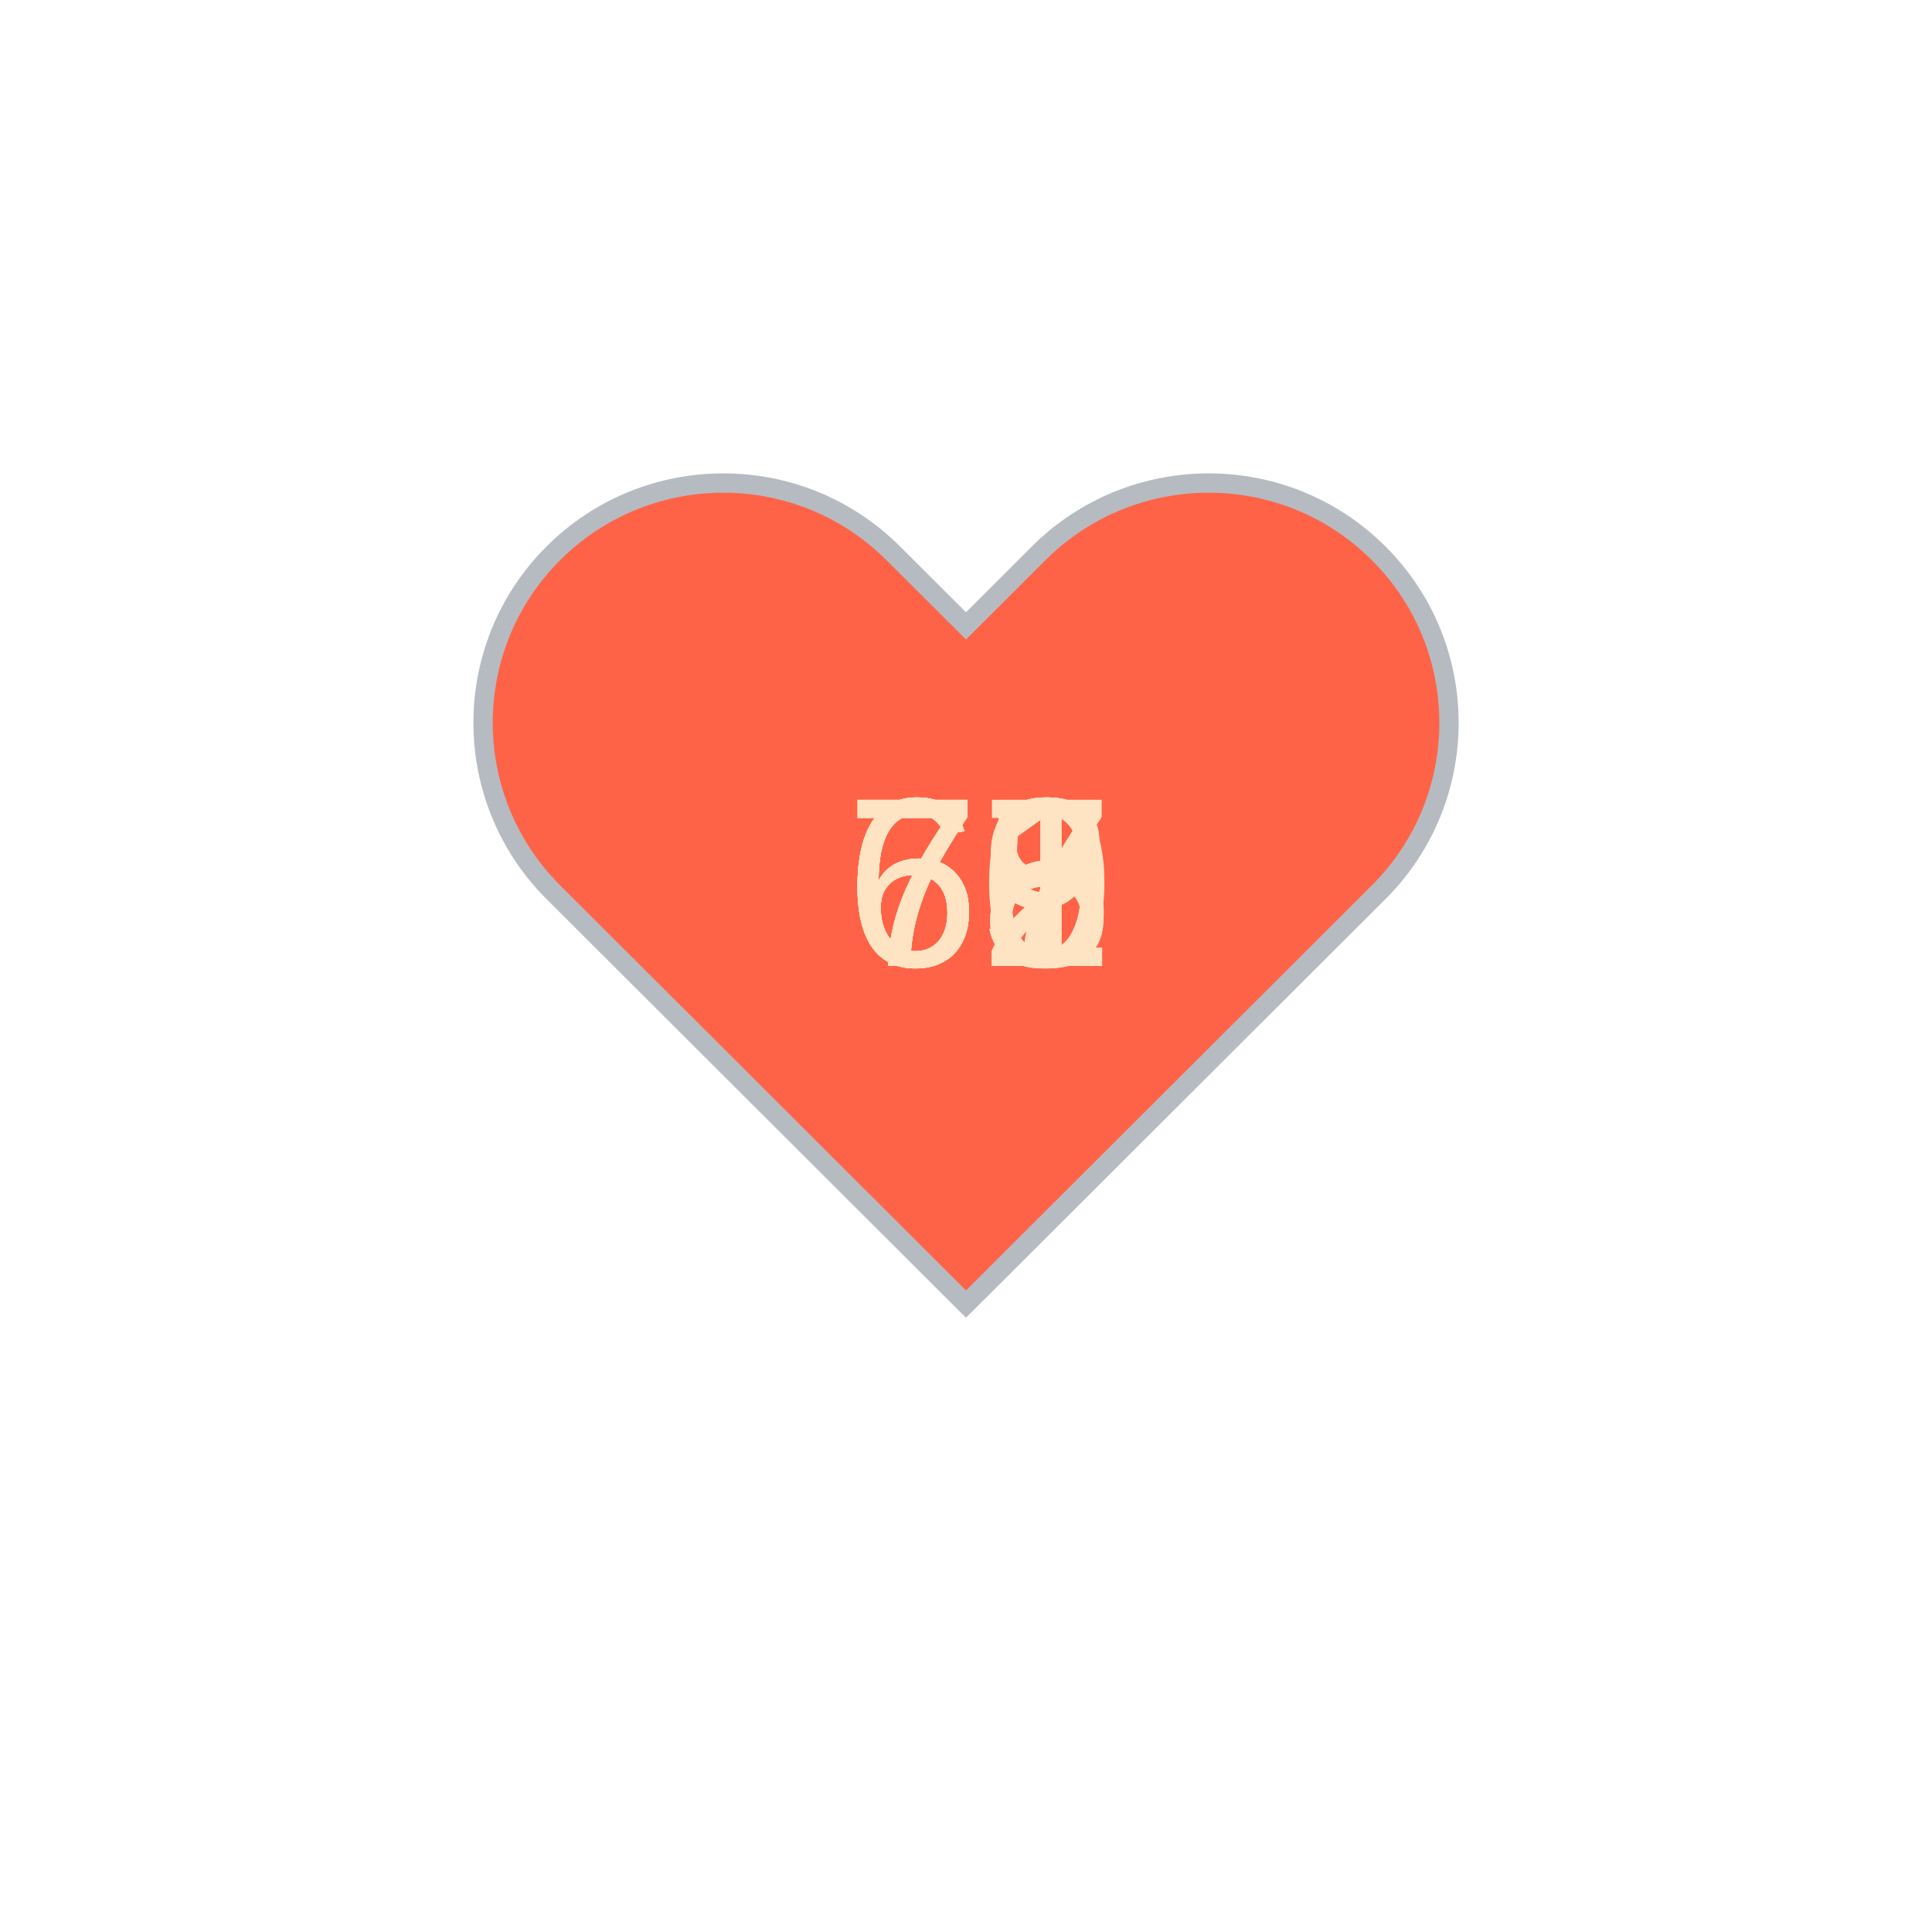
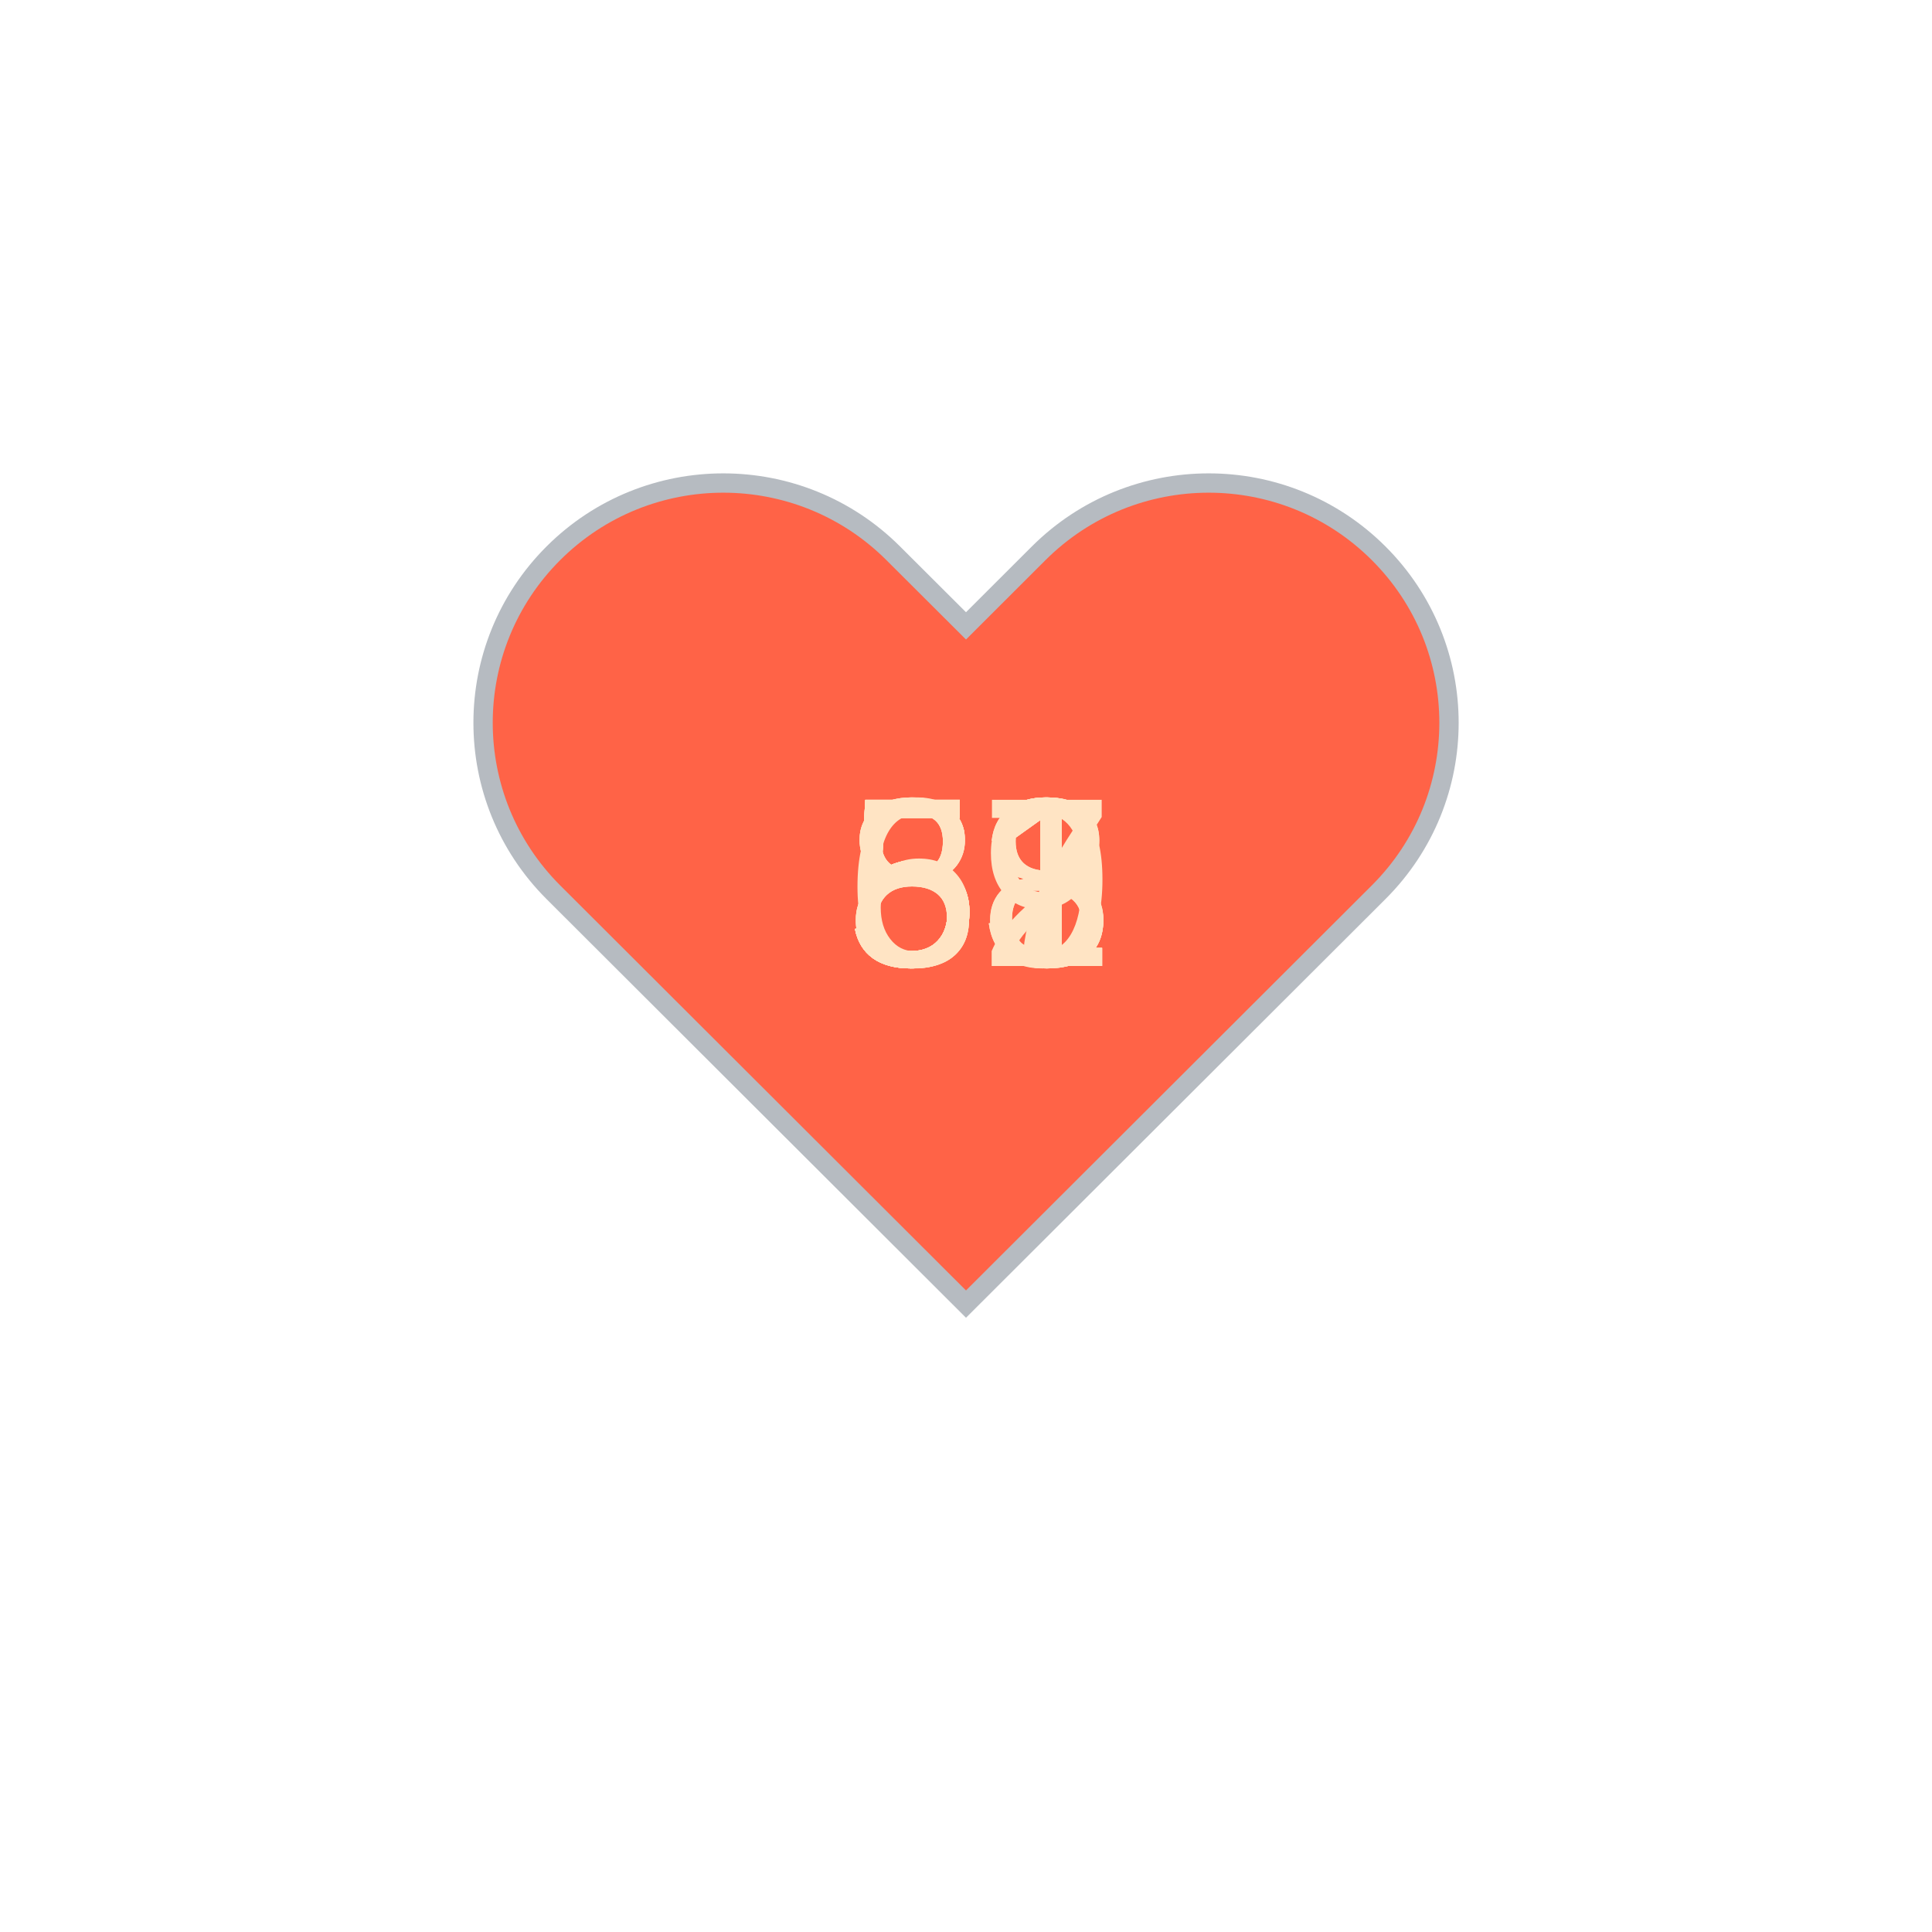
<svg xmlns="http://www.w3.org/2000/svg" baseProfile="full" height="150" version="1.1" viewBox="0,0,200,200" width="150">
  <defs />
  <g transform="translate(100 100)">
    <path d="M92.71,7.27L92.71,7.27c-9.71-9.69-25.46-9.69-35.18,0L50,14.79l-7.54-7.52C32.75-2.42,17-2.42,7.29,7.27v0 c-9.71,9.69-9.71,25.41,0,35.1L50,85l42.71-42.63C102.43,32.68,102.43,16.96,92.71,7.27z" fill="tomato" stroke="#B6BBC1" stroke-width="2" transform="translate(-50 -50)" />
    <animateTransform additive="sum" attributeName="transform" dur="1.2s" repeatCount="indefinite" type="scale" values="1; 1.5; 1.25; 1.5; 1.5; 1;" />
-     <text fill="bisque" style="font-size:25px; font-family:Arial" transform="translate(-12.5 0)">68<animate attributeName="visibility" dur="12.0s" keyTimes="0;0.1;0.2;0.3;0.4;0.5;0.6;0.7;0.8;0.9;1.0" repeatCount="indefinite" values="visible;hidden;hidden;hidden;hidden;hidden;hidden;hidden;hidden;hidden;hidden" />
+     <text fill="bisque" style="font-size:25px; font-family:Arial" transform="translate(-12.5 0)">52<animate attributeName="visibility" dur="12.0s" keyTimes="0;0.1;0.2;0.3;0.4;0.5;0.6;0.7;0.8;0.9;1.0" repeatCount="indefinite" values="visible;hidden;hidden;hidden;hidden;hidden;hidden;hidden;hidden;hidden;hidden" />
    </text>
-     <text fill="bisque" style="font-size:25px; font-family:Arial" transform="translate(-12.5 0)">69<animate attributeName="visibility" dur="12.0s" keyTimes="0;0.1;0.2;0.3;0.4;0.5;0.6;0.7;0.8;0.9;1.0" repeatCount="indefinite" values="hidden;visible;hidden;hidden;hidden;hidden;hidden;hidden;hidden;hidden;hidden" />
+     <text fill="bisque" style="font-size:25px; font-family:Arial" transform="translate(-12.5 0)">53<animate attributeName="visibility" dur="12.0s" keyTimes="0;0.1;0.2;0.3;0.4;0.5;0.6;0.7;0.8;0.9;1.0" repeatCount="indefinite" values="hidden;visible;hidden;hidden;hidden;hidden;hidden;hidden;hidden;hidden;hidden" />
    </text>
-     <text fill="bisque" style="font-size:25px; font-family:Arial" transform="translate(-12.5 0)">70<animate attributeName="visibility" dur="12.0s" keyTimes="0;0.1;0.2;0.3;0.4;0.5;0.6;0.7;0.8;0.9;1.0" repeatCount="indefinite" values="hidden;hidden;visible;hidden;hidden;hidden;hidden;hidden;hidden;hidden;hidden" />
+     <text fill="bisque" style="font-size:25px; font-family:Arial" transform="translate(-12.5 0)">58<animate attributeName="visibility" dur="12.0s" keyTimes="0;0.1;0.2;0.3;0.4;0.5;0.6;0.7;0.8;0.9;1.0" repeatCount="indefinite" values="hidden;hidden;visible;hidden;hidden;hidden;hidden;hidden;hidden;hidden;hidden" />
    </text>
-     <text fill="bisque" style="font-size:25px; font-family:Arial" transform="translate(-12.5 0)">69<animate attributeName="visibility" dur="12.0s" keyTimes="0;0.1;0.2;0.3;0.4;0.5;0.6;0.7;0.8;0.9;1.0" repeatCount="indefinite" values="hidden;hidden;hidden;visible;hidden;hidden;hidden;hidden;hidden;hidden;hidden" />
+     <text fill="bisque" style="font-size:25px; font-family:Arial" transform="translate(-12.5 0)">59<animate attributeName="visibility" dur="12.0s" keyTimes="0;0.1;0.2;0.3;0.4;0.5;0.6;0.7;0.8;0.9;1.0" repeatCount="indefinite" values="hidden;hidden;hidden;visible;hidden;hidden;hidden;hidden;hidden;hidden;hidden" />
    </text>
-     <text fill="bisque" style="font-size:25px; font-family:Arial" transform="translate(-12.5 0)">72<animate attributeName="visibility" dur="12.0s" keyTimes="0;0.1;0.2;0.3;0.4;0.5;0.6;0.7;0.8;0.9;1.0" repeatCount="indefinite" values="hidden;hidden;hidden;hidden;visible;hidden;hidden;hidden;hidden;hidden;hidden" />
+     <text fill="bisque" style="font-size:25px; font-family:Arial" transform="translate(-12.5 0)">51<animate attributeName="visibility" dur="12.0s" keyTimes="0;0.1;0.2;0.3;0.4;0.5;0.6;0.7;0.8;0.9;1.0" repeatCount="indefinite" values="hidden;hidden;hidden;hidden;visible;hidden;hidden;hidden;hidden;hidden;hidden" />
    </text>
-     <text fill="bisque" style="font-size:25px; font-family:Arial" transform="translate(-12.5 0)">65<animate attributeName="visibility" dur="12.0s" keyTimes="0;0.1;0.2;0.3;0.4;0.5;0.6;0.7;0.8;0.9;1.0" repeatCount="indefinite" values="hidden;hidden;hidden;hidden;hidden;visible;hidden;hidden;hidden;hidden;hidden" />
+     <text fill="bisque" style="font-size:25px; font-family:Arial" transform="translate(-12.5 0)">53<animate attributeName="visibility" dur="12.0s" keyTimes="0;0.1;0.2;0.3;0.4;0.5;0.6;0.7;0.8;0.9;1.0" repeatCount="indefinite" values="hidden;hidden;hidden;hidden;hidden;visible;hidden;hidden;hidden;hidden;hidden" />
    </text>
-     <text fill="bisque" style="font-size:25px; font-family:Arial" transform="translate(-12.5 0)">67<animate attributeName="visibility" dur="12.0s" keyTimes="0;0.1;0.2;0.3;0.4;0.5;0.6;0.7;0.8;0.9;1.0" repeatCount="indefinite" values="hidden;hidden;hidden;hidden;hidden;hidden;visible;hidden;hidden;hidden;hidden" />
+     <text fill="bisque" style="font-size:25px; font-family:Arial" transform="translate(-12.5 0)">68<animate attributeName="visibility" dur="12.0s" keyTimes="0;0.1;0.2;0.3;0.4;0.5;0.6;0.7;0.8;0.9;1.0" repeatCount="indefinite" values="hidden;hidden;hidden;hidden;hidden;hidden;visible;hidden;hidden;hidden;hidden" />
    </text>
-     <text fill="bisque" style="font-size:25px; font-family:Arial" transform="translate(-12.5 0)">72<animate attributeName="visibility" dur="12.0s" keyTimes="0;0.1;0.2;0.3;0.4;0.5;0.6;0.7;0.8;0.9;1.0" repeatCount="indefinite" values="hidden;hidden;hidden;hidden;hidden;hidden;hidden;visible;hidden;hidden;hidden" />
+     <text fill="bisque" style="font-size:25px; font-family:Arial" transform="translate(-12.5 0)">81<animate attributeName="visibility" dur="12.0s" keyTimes="0;0.1;0.2;0.3;0.4;0.5;0.6;0.7;0.8;0.9;1.0" repeatCount="indefinite" values="hidden;hidden;hidden;hidden;hidden;hidden;hidden;visible;hidden;hidden;hidden" />
    </text>
-     <text fill="bisque" style="font-size:25px; font-family:Arial" transform="translate(-12.5 0)">68<animate attributeName="visibility" dur="12.0s" keyTimes="0;0.1;0.2;0.3;0.4;0.5;0.6;0.7;0.8;0.9;1.0" repeatCount="indefinite" values="hidden;hidden;hidden;hidden;hidden;hidden;hidden;hidden;visible;hidden;hidden" />
+     <text fill="bisque" style="font-size:25px; font-family:Arial" transform="translate(-12.5 0)">87<animate attributeName="visibility" dur="12.0s" keyTimes="0;0.1;0.2;0.3;0.4;0.5;0.6;0.7;0.8;0.9;1.0" repeatCount="indefinite" values="hidden;hidden;hidden;hidden;hidden;hidden;hidden;hidden;visible;hidden;hidden" />
    </text>
-     <text fill="bisque" style="font-size:25px; font-family:Arial" transform="translate(-12.5 0)">71<animate attributeName="visibility" dur="12.0s" keyTimes="0;0.1;0.2;0.3;0.4;0.5;0.6;0.7;0.8;0.9;1.0" repeatCount="indefinite" values="hidden;hidden;hidden;hidden;hidden;hidden;hidden;hidden;hidden;visible;hidden" />
+     <text fill="bisque" style="font-size:25px; font-family:Arial" transform="translate(-12.5 0)">81<animate attributeName="visibility" dur="12.0s" keyTimes="0;0.1;0.2;0.3;0.4;0.5;0.6;0.7;0.8;0.9;1.0" repeatCount="indefinite" values="hidden;hidden;hidden;hidden;hidden;hidden;hidden;hidden;hidden;visible;hidden" />
    </text>
  </g>
</svg>
